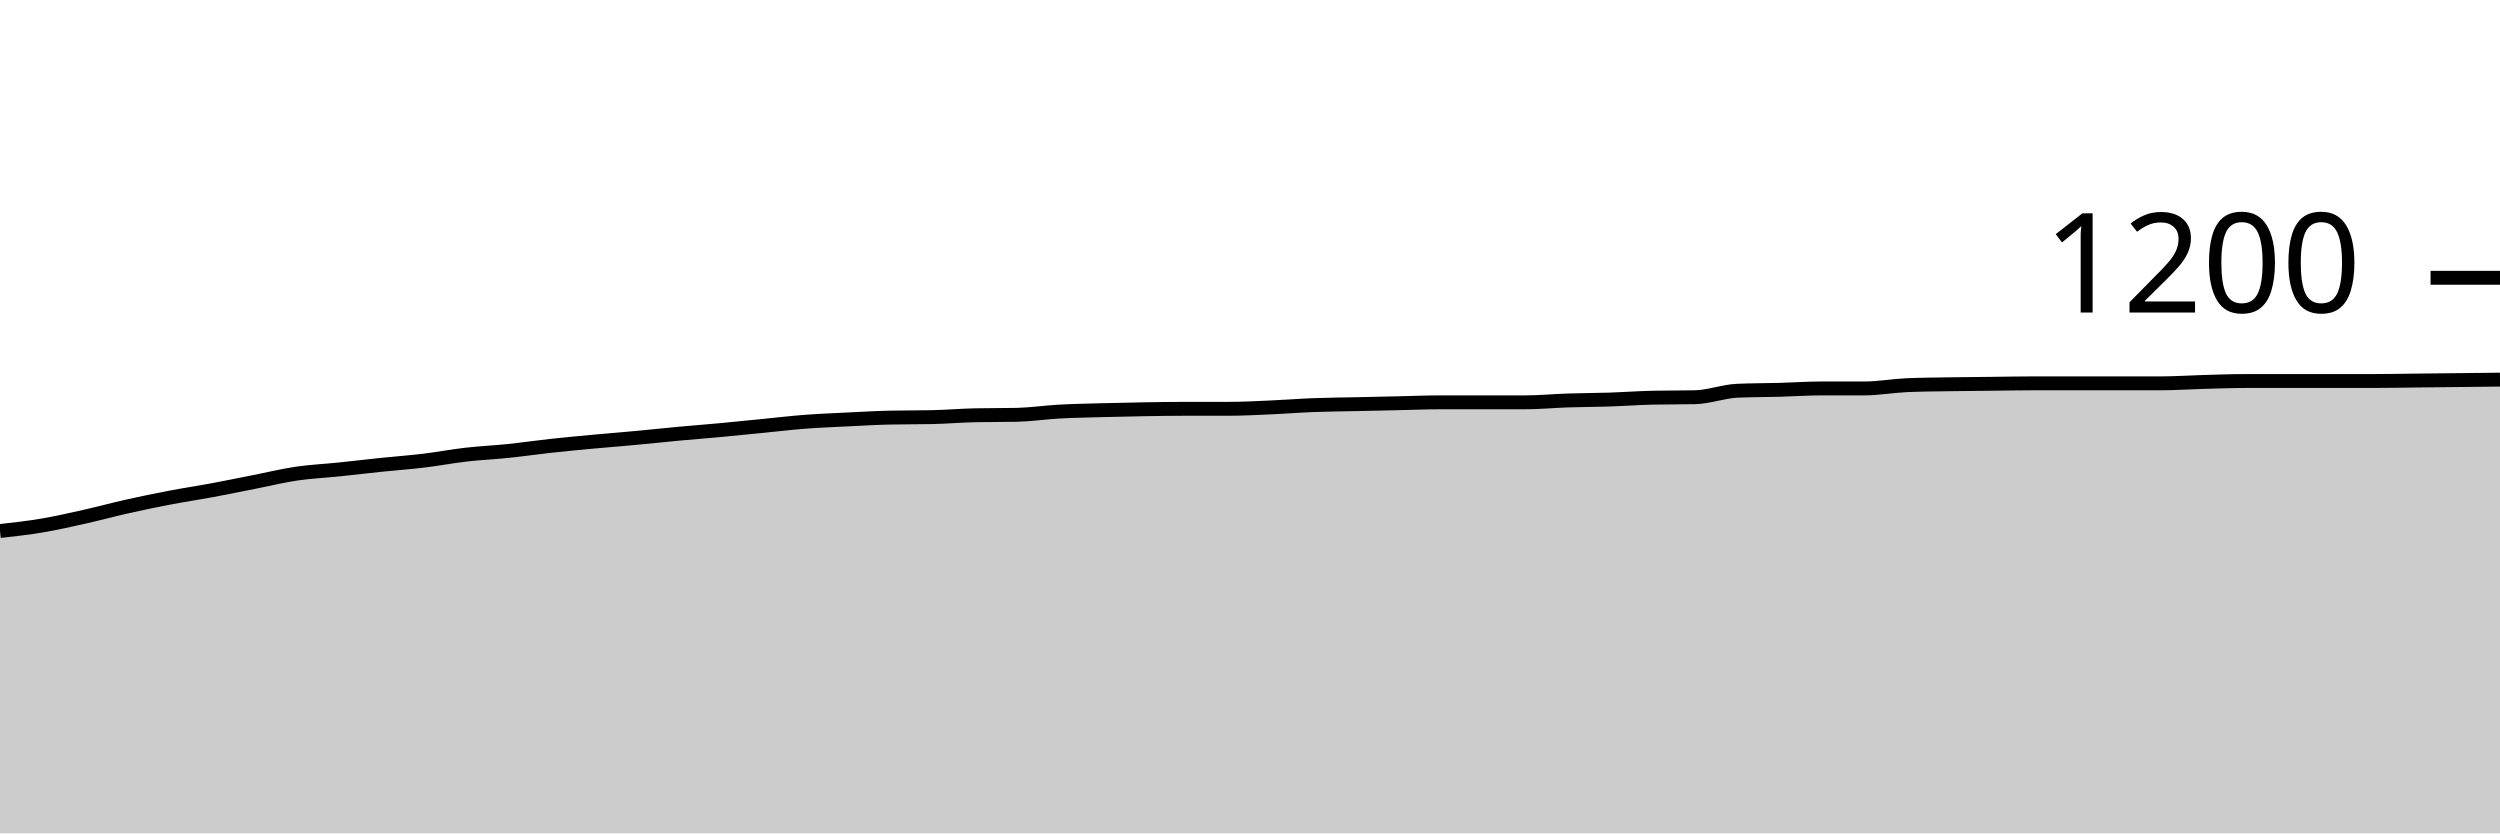
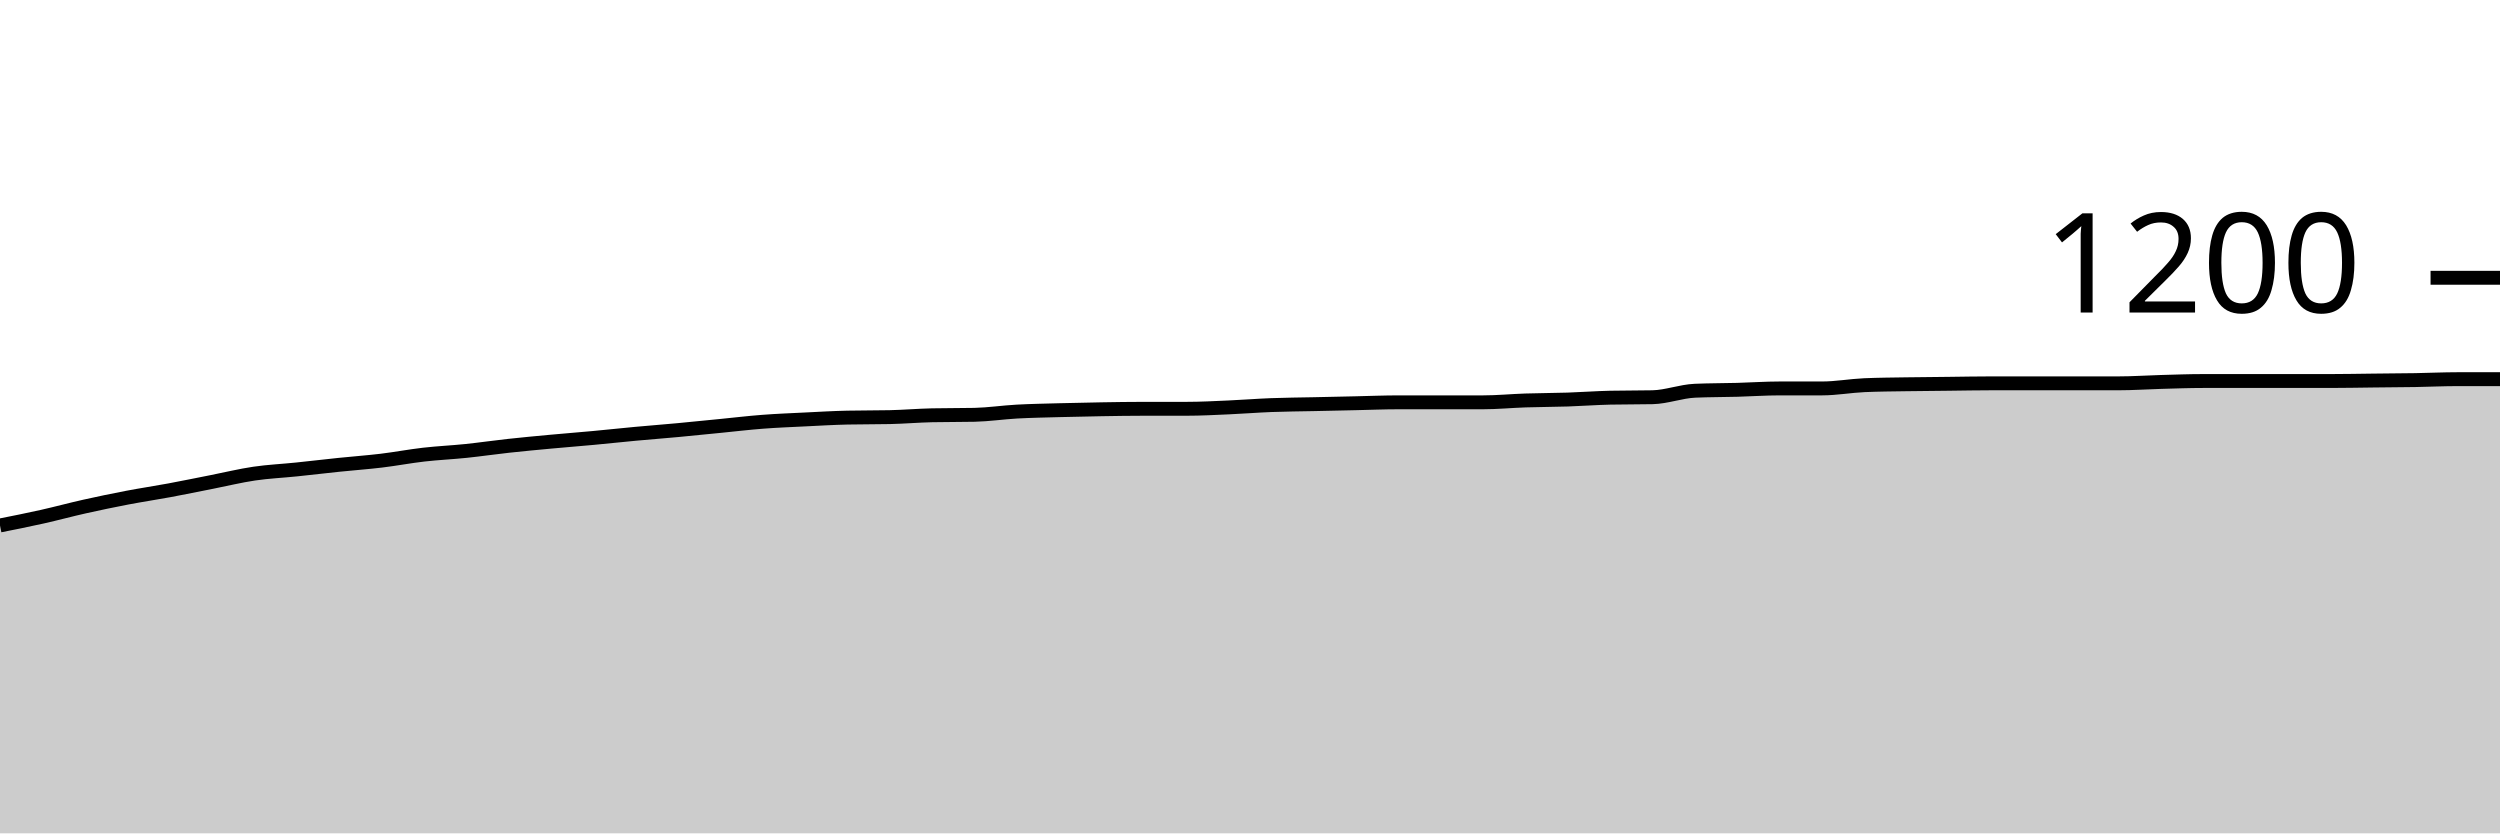
<svg xmlns="http://www.w3.org/2000/svg" viewBox="0 0 180 60">
  <g transform="translate(0,20)">
-     <path class="area" fill="rgba(0, 0, 0, 0.2)" d="M0,18.233C1.017,18.119,2.034,18.006,3.051,17.833C4.068,17.661,5.085,17.428,6.102,17.2C7.119,16.972,8.136,16.694,9.153,16.467C10.169,16.239,11.186,16.028,12.203,15.833C13.22,15.639,14.237,15.489,15.254,15.3C16.271,15.111,17.288,14.9,18.305,14.7C19.322,14.5,20.339,14.25,21.356,14.1C22.373,13.95,23.39,13.906,24.407,13.8C25.424,13.694,26.441,13.572,27.458,13.467C28.475,13.361,29.492,13.289,30.508,13.167C31.525,13.044,32.542,12.85,33.559,12.733C34.576,12.617,35.593,12.572,36.61,12.467C37.627,12.361,38.644,12.211,39.661,12.1C40.678,11.989,41.695,11.894,42.712,11.8C43.729,11.706,44.746,11.628,45.763,11.533C46.78,11.439,47.797,11.328,48.814,11.233C49.831,11.139,50.847,11.061,51.864,10.967C52.881,10.872,53.898,10.767,54.915,10.667C55.932,10.567,56.949,10.444,57.966,10.367C58.983,10.289,60,10.25,61.017,10.2C62.034,10.15,63.051,10.089,64.068,10.067C65.085,10.044,66.102,10.056,67.119,10.033C68.136,10.011,69.153,9.922,70.169,9.9C71.186,9.878,72.203,9.889,73.22,9.867C74.237,9.844,75.254,9.689,76.271,9.633C77.288,9.578,78.305,9.561,79.322,9.533C80.339,9.506,81.356,9.483,82.373,9.467C83.39,9.45,84.407,9.433,85.424,9.433C86.441,9.433,87.458,9.433,88.475,9.433C89.492,9.433,90.508,9.378,91.525,9.333C92.542,9.289,93.559,9.206,94.576,9.167C95.593,9.128,96.61,9.122,97.627,9.1C98.644,9.078,99.661,9.056,100.678,9.033C101.695,9.011,102.712,8.967,103.729,8.967C104.746,8.967,105.763,8.967,106.78,8.967C107.797,8.967,108.814,8.967,109.831,8.967C110.847,8.967,111.864,8.867,112.881,8.833C113.898,8.8,114.915,8.8,115.932,8.767C116.949,8.733,117.966,8.656,118.983,8.633C120,8.611,121.017,8.622,122.034,8.6C123.051,8.578,124.068,8.178,125.085,8.133C126.102,8.089,127.119,8.094,128.136,8.067C129.153,8.039,130.169,7.967,131.186,7.967C132.203,7.967,133.22,7.967,134.237,7.967C135.254,7.967,136.271,7.778,137.288,7.733C138.305,7.689,139.322,7.683,140.339,7.667C141.356,7.65,142.373,7.644,143.39,7.633C144.407,7.622,145.424,7.6,146.441,7.6C147.458,7.6,148.475,7.6,149.492,7.6C150.508,7.6,151.525,7.6,152.542,7.6C153.559,7.6,154.576,7.6,155.593,7.6C156.61,7.6,157.627,7.528,158.644,7.5C159.661,7.472,160.678,7.433,161.695,7.433C162.712,7.433,163.729,7.433,164.746,7.433C165.763,7.433,166.78,7.433,167.797,7.433C168.814,7.433,169.831,7.433,170.847,7.433C171.864,7.433,172.881,7.411,173.898,7.4C174.915,7.389,175.932,7.378,176.949,7.367C177.966,7.356,178.983,7.344,180,7.333L180,40C178.983,40,177.966,40,176.949,40C175.932,40,174.915,40,173.898,40C172.881,40,171.864,40,170.847,40C169.831,40,168.814,40,167.797,40C166.78,40,165.763,40,164.746,40C163.729,40,162.712,40,161.695,40C160.678,40,159.661,40,158.644,40C157.627,40,156.61,40,155.593,40C154.576,40,153.559,40,152.542,40C151.525,40,150.508,40,149.492,40C148.475,40,147.458,40,146.441,40C145.424,40,144.407,40,143.39,40C142.373,40,141.356,40,140.339,40C139.322,40,138.305,40,137.288,40C136.271,40,135.254,40,134.237,40C133.22,40,132.203,40,131.186,40C130.169,40,129.153,40,128.136,40C127.119,40,126.102,40,125.085,40C124.068,40,123.051,40,122.034,40C121.017,40,120,40,118.983,40C117.966,40,116.949,40,115.932,40C114.915,40,113.898,40,112.881,40C111.864,40,110.847,40,109.831,40C108.814,40,107.797,40,106.78,40C105.763,40,104.746,40,103.729,40C102.712,40,101.695,40,100.678,40C99.661,40,98.644,40,97.627,40C96.61,40,95.593,40,94.576,40C93.559,40,92.542,40,91.525,40C90.508,40,89.492,40,88.475,40C87.458,40,86.441,40,85.424,40C84.407,40,83.39,40,82.373,40C81.356,40,80.339,40,79.322,40C78.305,40,77.288,40,76.271,40C75.254,40,74.237,40,73.22,40C72.203,40,71.186,40,70.169,40C69.153,40,68.136,40,67.119,40C66.102,40,65.085,40,64.068,40C63.051,40,62.034,40,61.017,40C60,40,58.983,40,57.966,40C56.949,40,55.932,40,54.915,40C53.898,40,52.881,40,51.864,40C50.847,40,49.831,40,48.814,40C47.797,40,46.78,40,45.763,40C44.746,40,43.729,40,42.712,40C41.695,40,40.678,40,39.661,40C38.644,40,37.627,40,36.61,40C35.593,40,34.576,40,33.559,40C32.542,40,31.525,40,30.508,40C29.492,40,28.475,40,27.458,40C26.441,40,25.424,40,24.407,40C23.39,40,22.373,40,21.356,40C20.339,40,19.322,40,18.305,40C17.288,40,16.271,40,15.254,40C14.237,40,13.22,40,12.203,40C11.186,40,10.169,40,9.153,40C8.136,40,7.119,40,6.102,40C5.085,40,4.068,40,3.051,40C2.034,40,1.017,40,0,40Z" />
-     <path class="line" stroke="black" fill="none" d="M0,18.233C1.017,18.119,2.034,18.006,3.051,17.833C4.068,17.661,5.085,17.428,6.102,17.2C7.119,16.972,8.136,16.694,9.153,16.467C10.169,16.239,11.186,16.028,12.203,15.833C13.22,15.639,14.237,15.489,15.254,15.3C16.271,15.111,17.288,14.9,18.305,14.7C19.322,14.5,20.339,14.25,21.356,14.1C22.373,13.95,23.39,13.906,24.407,13.8C25.424,13.694,26.441,13.572,27.458,13.467C28.475,13.361,29.492,13.289,30.508,13.167C31.525,13.044,32.542,12.85,33.559,12.733C34.576,12.617,35.593,12.572,36.61,12.467C37.627,12.361,38.644,12.211,39.661,12.1C40.678,11.989,41.695,11.894,42.712,11.8C43.729,11.706,44.746,11.628,45.763,11.533C46.78,11.439,47.797,11.328,48.814,11.233C49.831,11.139,50.847,11.061,51.864,10.967C52.881,10.872,53.898,10.767,54.915,10.667C55.932,10.567,56.949,10.444,57.966,10.367C58.983,10.289,60,10.25,61.017,10.2C62.034,10.15,63.051,10.089,64.068,10.067C65.085,10.044,66.102,10.056,67.119,10.033C68.136,10.011,69.153,9.922,70.169,9.9C71.186,9.878,72.203,9.889,73.22,9.867C74.237,9.844,75.254,9.689,76.271,9.633C77.288,9.578,78.305,9.561,79.322,9.533C80.339,9.506,81.356,9.483,82.373,9.467C83.39,9.45,84.407,9.433,85.424,9.433C86.441,9.433,87.458,9.433,88.475,9.433C89.492,9.433,90.508,9.378,91.525,9.333C92.542,9.289,93.559,9.206,94.576,9.167C95.593,9.128,96.61,9.122,97.627,9.1C98.644,9.078,99.661,9.056,100.678,9.033C101.695,9.011,102.712,8.967,103.729,8.967C104.746,8.967,105.763,8.967,106.78,8.967C107.797,8.967,108.814,8.967,109.831,8.967C110.847,8.967,111.864,8.867,112.881,8.833C113.898,8.8,114.915,8.8,115.932,8.767C116.949,8.733,117.966,8.656,118.983,8.633C120,8.611,121.017,8.622,122.034,8.6C123.051,8.578,124.068,8.178,125.085,8.133C126.102,8.089,127.119,8.094,128.136,8.067C129.153,8.039,130.169,7.967,131.186,7.967C132.203,7.967,133.22,7.967,134.237,7.967C135.254,7.967,136.271,7.778,137.288,7.733C138.305,7.689,139.322,7.683,140.339,7.667C141.356,7.65,142.373,7.644,143.39,7.633C144.407,7.622,145.424,7.6,146.441,7.6C147.458,7.6,148.475,7.6,149.492,7.6C150.508,7.6,151.525,7.6,152.542,7.6C153.559,7.6,154.576,7.6,155.593,7.6C156.61,7.6,157.627,7.528,158.644,7.5C159.661,7.472,160.678,7.433,161.695,7.433C162.712,7.433,163.729,7.433,164.746,7.433C165.763,7.433,166.78,7.433,167.797,7.433C168.814,7.433,169.831,7.433,170.847,7.433C171.864,7.433,172.881,7.411,173.898,7.4C174.915,7.389,175.932,7.378,176.949,7.367C177.966,7.356,178.983,7.344,180,7.333" />
+     <path class="area" fill="rgba(0, 0, 0, 0.2)" d="M0,17.833C1.017,17.631,2.034,17.428,3.051,17.2C4.068,16.972,5.085,16.694,6.102,16.467C7.119,16.239,8.136,16.028,9.153,15.833C10.169,15.639,11.186,15.489,12.203,15.3C13.22,15.111,14.237,14.9,15.254,14.7C16.271,14.5,17.288,14.25,18.305,14.1C19.322,13.95,20.339,13.906,21.356,13.8C22.373,13.694,23.39,13.572,24.407,13.467C25.424,13.361,26.441,13.289,27.458,13.167C28.475,13.044,29.492,12.85,30.508,12.733C31.525,12.617,32.542,12.572,33.559,12.467C34.576,12.361,35.593,12.211,36.61,12.1C37.627,11.989,38.644,11.894,39.661,11.8C40.678,11.706,41.695,11.628,42.712,11.533C43.729,11.439,44.746,11.328,45.763,11.233C46.78,11.139,47.797,11.061,48.814,10.967C49.831,10.872,50.847,10.767,51.864,10.667C52.881,10.567,53.898,10.444,54.915,10.367C55.932,10.289,56.949,10.25,57.966,10.2C58.983,10.15,60,10.089,61.017,10.067C62.034,10.044,63.051,10.056,64.068,10.033C65.085,10.011,66.102,9.922,67.119,9.9C68.136,9.878,69.153,9.889,70.169,9.867C71.186,9.844,72.203,9.689,73.22,9.633C74.237,9.578,75.254,9.561,76.271,9.533C77.288,9.506,78.305,9.483,79.322,9.467C80.339,9.45,81.356,9.433,82.373,9.433C83.39,9.433,84.407,9.433,85.424,9.433C86.441,9.433,87.458,9.378,88.475,9.333C89.492,9.289,90.508,9.206,91.525,9.167C92.542,9.128,93.559,9.122,94.576,9.1C95.593,9.078,96.61,9.056,97.627,9.033C98.644,9.011,99.661,8.967,100.678,8.967C101.695,8.967,102.712,8.967,103.729,8.967C104.746,8.967,105.763,8.967,106.78,8.967C107.797,8.967,108.814,8.867,109.831,8.833C110.847,8.8,111.864,8.8,112.881,8.767C113.898,8.733,114.915,8.656,115.932,8.633C116.949,8.611,117.966,8.622,118.983,8.6C120,8.578,121.017,8.178,122.034,8.133C123.051,8.089,124.068,8.094,125.085,8.067C126.102,8.039,127.119,7.967,128.136,7.967C129.153,7.967,130.169,7.967,131.186,7.967C132.203,7.967,133.22,7.778,134.237,7.733C135.254,7.689,136.271,7.683,137.288,7.667C138.305,7.65,139.322,7.644,140.339,7.633C141.356,7.622,142.373,7.6,143.39,7.6C144.407,7.6,145.424,7.6,146.441,7.6C147.458,7.6,148.475,7.6,149.492,7.6C150.508,7.6,151.525,7.6,152.542,7.6C153.559,7.6,154.576,7.528,155.593,7.5C156.61,7.472,157.627,7.433,158.644,7.433C159.661,7.433,160.678,7.433,161.695,7.433C162.712,7.433,163.729,7.433,164.746,7.433C165.763,7.433,166.78,7.433,167.797,7.433C168.814,7.433,169.831,7.411,170.847,7.4C171.864,7.389,172.881,7.383,173.898,7.367C174.915,7.35,175.932,7.3,176.949,7.3C177.966,7.3,178.983,7.3,180,7.3L180,40C178.983,40,177.966,40,176.949,40C175.932,40,174.915,40,173.898,40C172.881,40,171.864,40,170.847,40C169.831,40,168.814,40,167.797,40C166.78,40,165.763,40,164.746,40C163.729,40,162.712,40,161.695,40C160.678,40,159.661,40,158.644,40C157.627,40,156.61,40,155.593,40C154.576,40,153.559,40,152.542,40C151.525,40,150.508,40,149.492,40C148.475,40,147.458,40,146.441,40C145.424,40,144.407,40,143.39,40C142.373,40,141.356,40,140.339,40C139.322,40,138.305,40,137.288,40C136.271,40,135.254,40,134.237,40C133.22,40,132.203,40,131.186,40C130.169,40,129.153,40,128.136,40C127.119,40,126.102,40,125.085,40C124.068,40,123.051,40,122.034,40C121.017,40,120,40,118.983,40C117.966,40,116.949,40,115.932,40C114.915,40,113.898,40,112.881,40C111.864,40,110.847,40,109.831,40C108.814,40,107.797,40,106.78,40C105.763,40,104.746,40,103.729,40C102.712,40,101.695,40,100.678,40C99.661,40,98.644,40,97.627,40C96.61,40,95.593,40,94.576,40C93.559,40,92.542,40,91.525,40C90.508,40,89.492,40,88.475,40C87.458,40,86.441,40,85.424,40C84.407,40,83.39,40,82.373,40C81.356,40,80.339,40,79.322,40C78.305,40,77.288,40,76.271,40C75.254,40,74.237,40,73.22,40C72.203,40,71.186,40,70.169,40C69.153,40,68.136,40,67.119,40C66.102,40,65.085,40,64.068,40C63.051,40,62.034,40,61.017,40C60,40,58.983,40,57.966,40C56.949,40,55.932,40,54.915,40C53.898,40,52.881,40,51.864,40C50.847,40,49.831,40,48.814,40C47.797,40,46.78,40,45.763,40C44.746,40,43.729,40,42.712,40C41.695,40,40.678,40,39.661,40C38.644,40,37.627,40,36.61,40C35.593,40,34.576,40,33.559,40C32.542,40,31.525,40,30.508,40C29.492,40,28.475,40,27.458,40C26.441,40,25.424,40,24.407,40C23.39,40,22.373,40,21.356,40C20.339,40,19.322,40,18.305,40C17.288,40,16.271,40,15.254,40C14.237,40,13.22,40,12.203,40C11.186,40,10.169,40,9.153,40C8.136,40,7.119,40,6.102,40C5.085,40,4.068,40,3.051,40C2.034,40,1.017,40,0,40Z" />
+     <path class="line" stroke="black" fill="none" d="M0,17.833C1.017,17.631,2.034,17.428,3.051,17.2C4.068,16.972,5.085,16.694,6.102,16.467C7.119,16.239,8.136,16.028,9.153,15.833C10.169,15.639,11.186,15.489,12.203,15.3C13.22,15.111,14.237,14.9,15.254,14.7C16.271,14.5,17.288,14.25,18.305,14.1C19.322,13.95,20.339,13.906,21.356,13.8C22.373,13.694,23.39,13.572,24.407,13.467C25.424,13.361,26.441,13.289,27.458,13.167C28.475,13.044,29.492,12.85,30.508,12.733C31.525,12.617,32.542,12.572,33.559,12.467C34.576,12.361,35.593,12.211,36.61,12.1C37.627,11.989,38.644,11.894,39.661,11.8C40.678,11.706,41.695,11.628,42.712,11.533C43.729,11.439,44.746,11.328,45.763,11.233C46.78,11.139,47.797,11.061,48.814,10.967C49.831,10.872,50.847,10.767,51.864,10.667C52.881,10.567,53.898,10.444,54.915,10.367C55.932,10.289,56.949,10.25,57.966,10.2C58.983,10.15,60,10.089,61.017,10.067C62.034,10.044,63.051,10.056,64.068,10.033C65.085,10.011,66.102,9.922,67.119,9.9C68.136,9.878,69.153,9.889,70.169,9.867C71.186,9.844,72.203,9.689,73.22,9.633C74.237,9.578,75.254,9.561,76.271,9.533C77.288,9.506,78.305,9.483,79.322,9.467C80.339,9.45,81.356,9.433,82.373,9.433C83.39,9.433,84.407,9.433,85.424,9.433C86.441,9.433,87.458,9.378,88.475,9.333C89.492,9.289,90.508,9.206,91.525,9.167C92.542,9.128,93.559,9.122,94.576,9.1C95.593,9.078,96.61,9.056,97.627,9.033C98.644,9.011,99.661,8.967,100.678,8.967C101.695,8.967,102.712,8.967,103.729,8.967C104.746,8.967,105.763,8.967,106.78,8.967C107.797,8.967,108.814,8.867,109.831,8.833C110.847,8.8,111.864,8.8,112.881,8.767C113.898,8.733,114.915,8.656,115.932,8.633C116.949,8.611,117.966,8.622,118.983,8.6C120,8.578,121.017,8.178,122.034,8.133C123.051,8.089,124.068,8.094,125.085,8.067C126.102,8.039,127.119,7.967,128.136,7.967C129.153,7.967,130.169,7.967,131.186,7.967C132.203,7.967,133.22,7.778,134.237,7.733C135.254,7.689,136.271,7.683,137.288,7.667C138.305,7.65,139.322,7.644,140.339,7.633C141.356,7.622,142.373,7.6,143.39,7.6C144.407,7.6,145.424,7.6,146.441,7.6C147.458,7.6,148.475,7.6,149.492,7.6C150.508,7.6,151.525,7.6,152.542,7.6C153.559,7.6,154.576,7.528,155.593,7.5C156.61,7.472,157.627,7.433,158.644,7.433C159.661,7.433,160.678,7.433,161.695,7.433C162.712,7.433,163.729,7.433,164.746,7.433C165.763,7.433,166.78,7.433,167.797,7.433C168.814,7.433,169.831,7.411,170.847,7.4C171.864,7.389,172.881,7.383,173.898,7.367C174.915,7.35,175.932,7.3,176.949,7.3C177.966,7.3,178.983,7.3,180,7.3" />
    <path class="axis-ceiling" stroke-width="1" stroke="black" fill="none" d="M175,0L180,0" />
    <text class="axis-ceiling-label" font-family="sans-serif" text-anchor="end" font-size="10px" x="170" y="2.5">1200</text>
  </g>
</svg>
